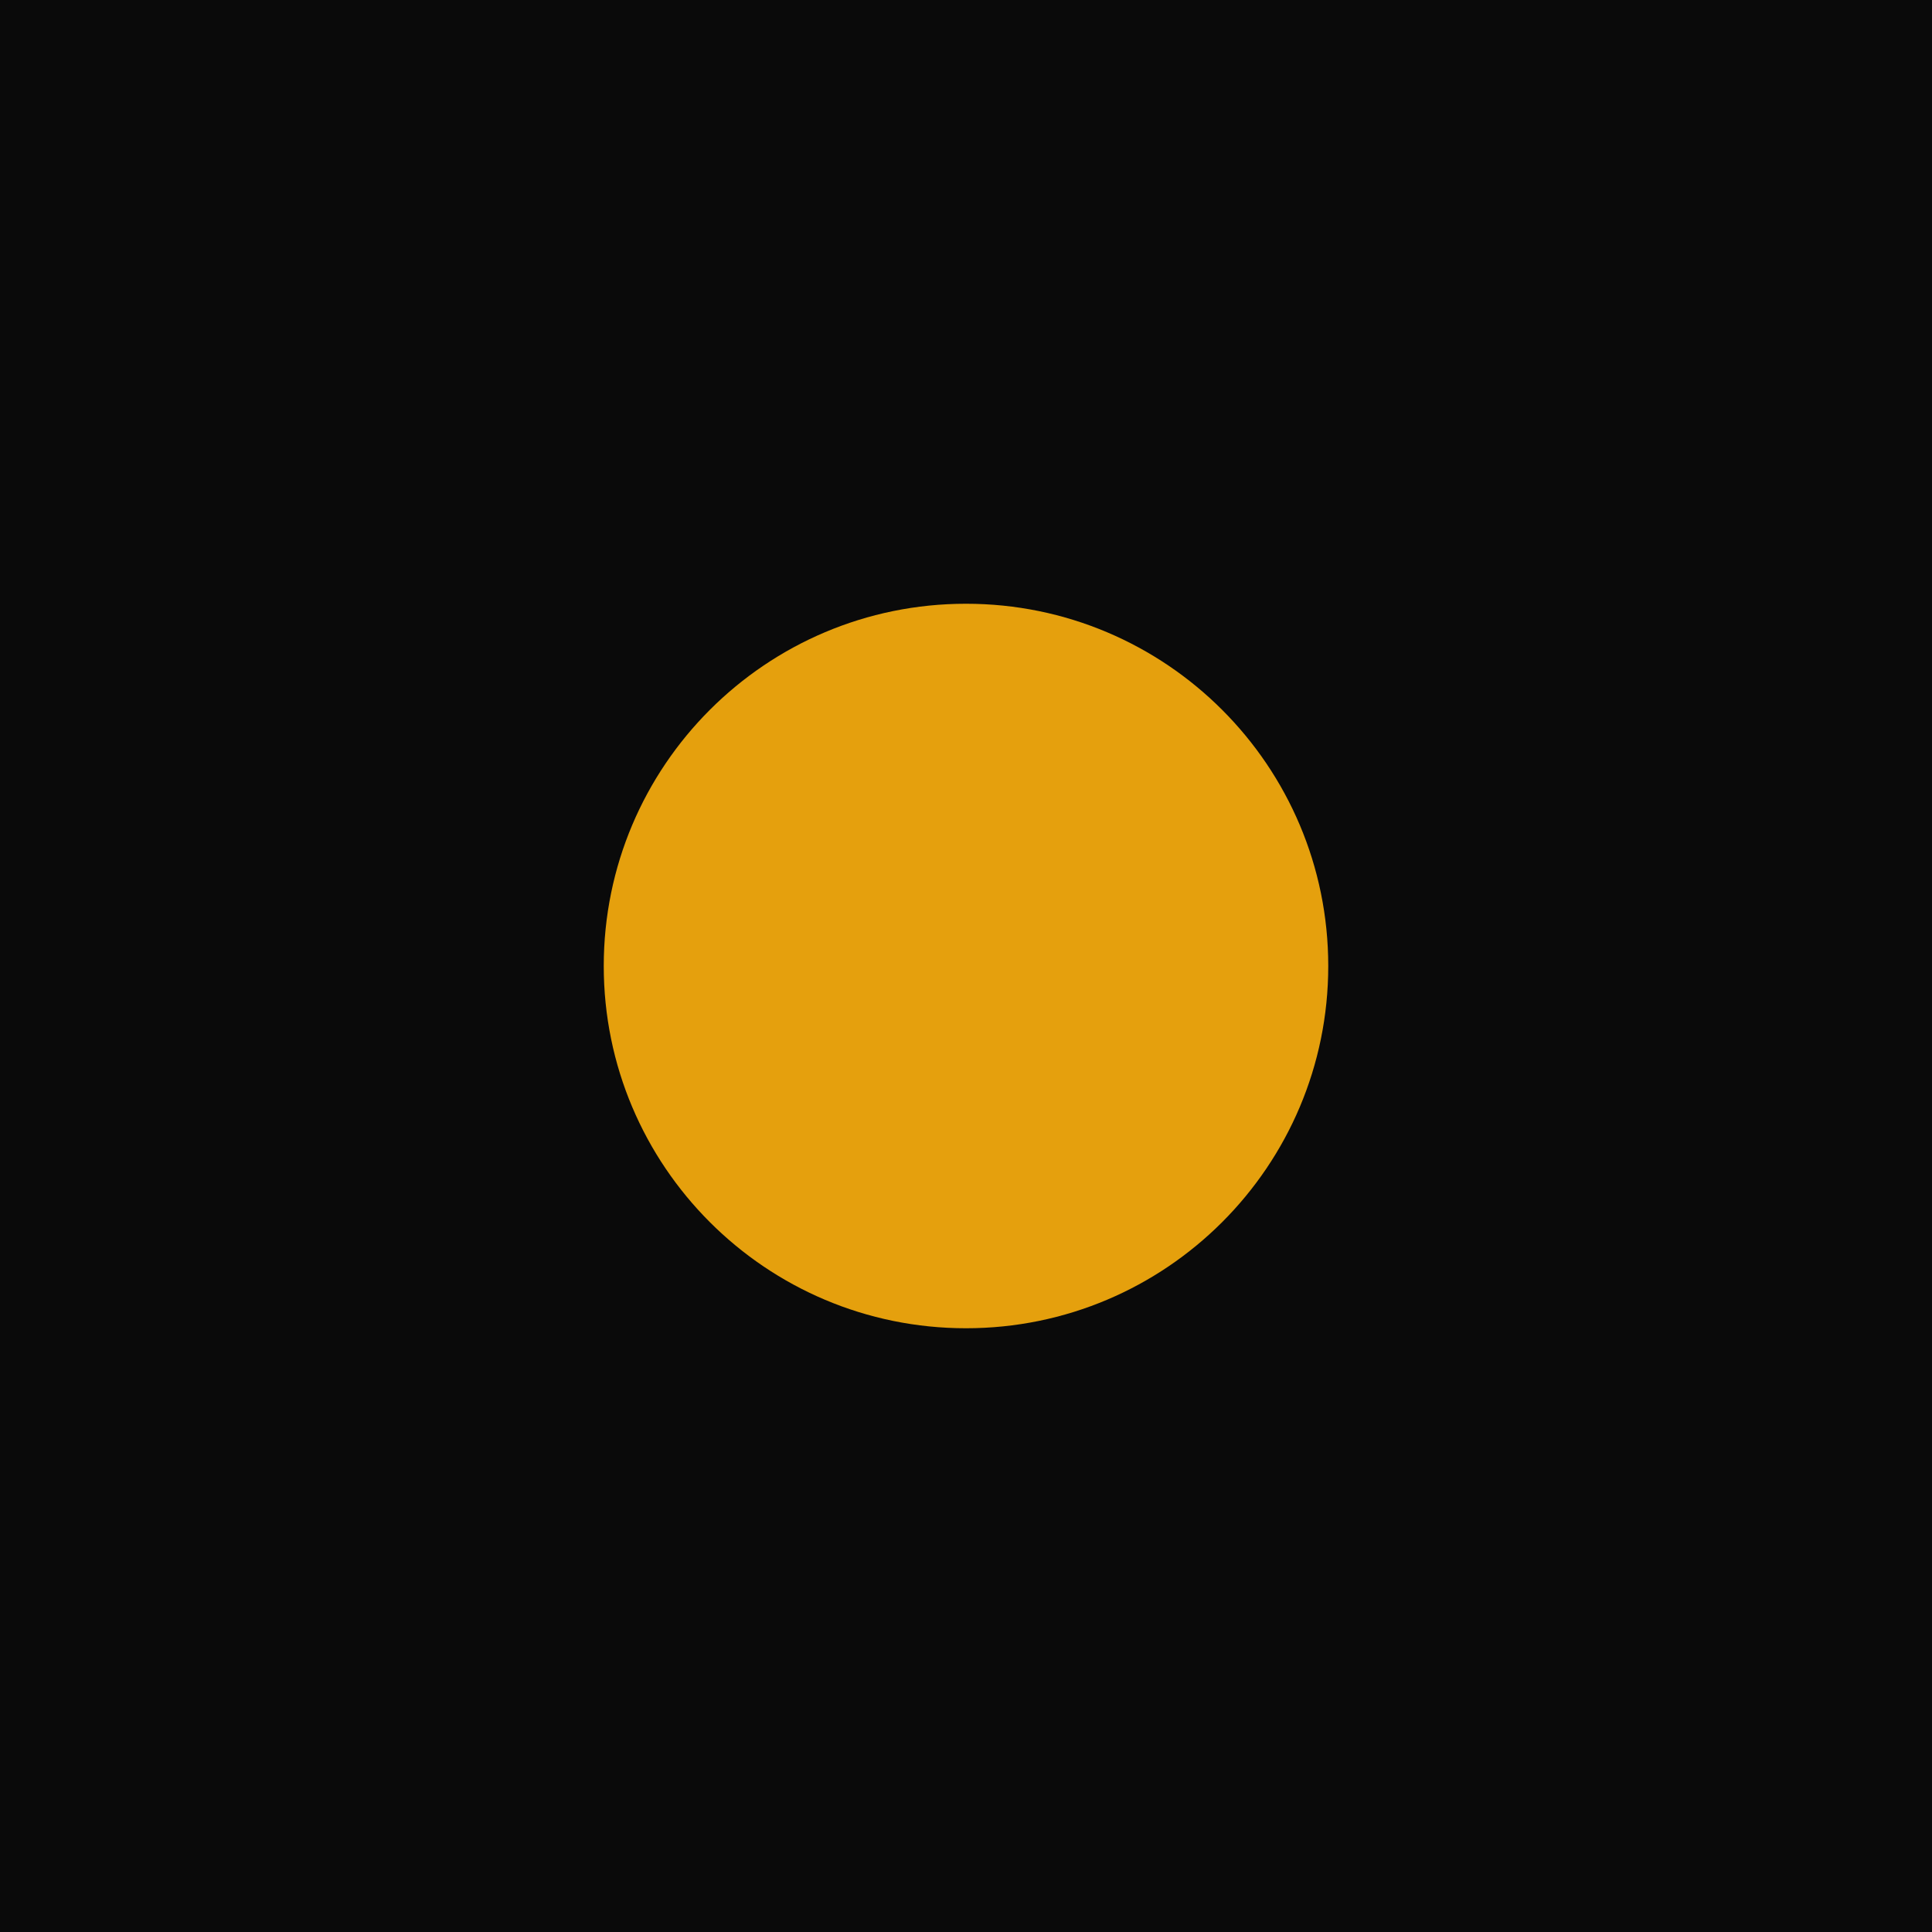
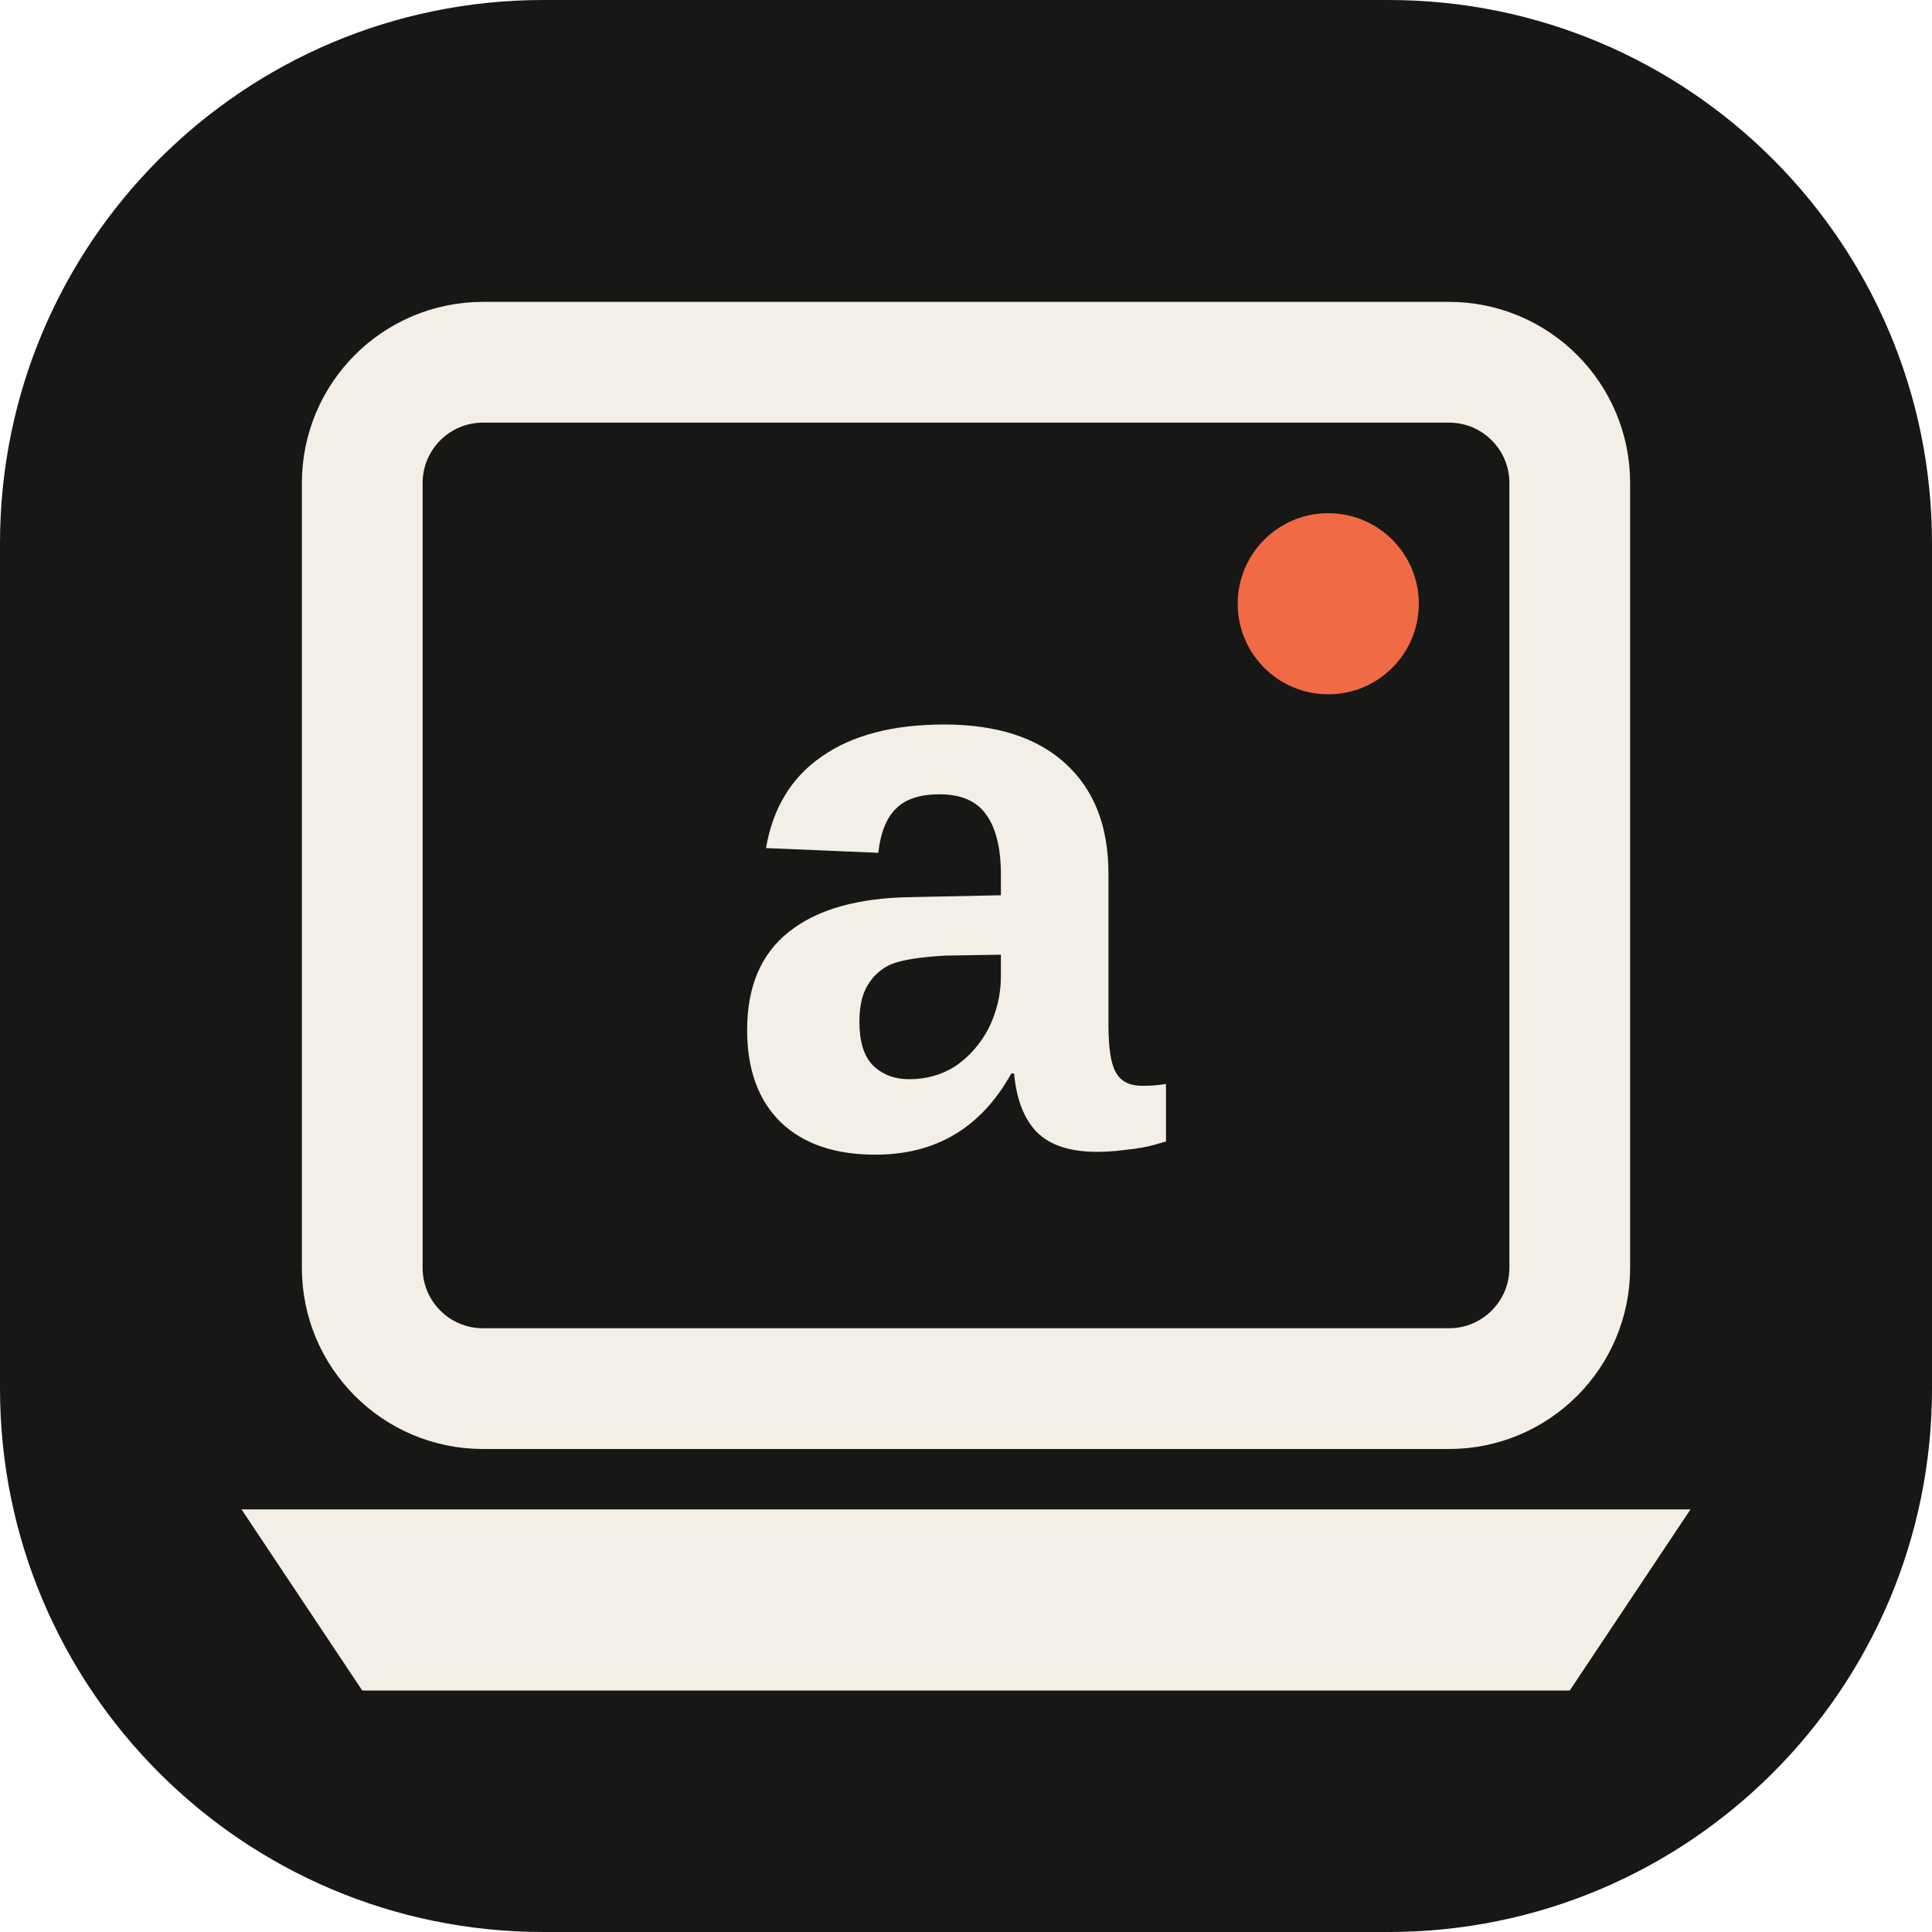
<svg xmlns="http://www.w3.org/2000/svg" viewBox="0 0 32 32">
-   <rect width="32" height="32" fill="#0A0A0A" />
-   <circle cx="16" cy="16" r="6" fill="#E5A00D" />
+   <rect width="32" height="32" rx="9" fill="#171715" />
+   <rect x="6" y="6" width="20" height="17" rx="2" fill="none" stroke="#f3efe6" stroke-width="2" />
+   <text x="12" y="19" font-family="Arial,sans-serif" font-size="13" font-weight="bold" fill="#f3efe6">a</text>
+   <circle cx="22" cy="10" r="1.5" fill="#ef6a45" />
+   <path d="M4 25h24l-2 3H6z" fill="#f3efe6" />
</svg>
